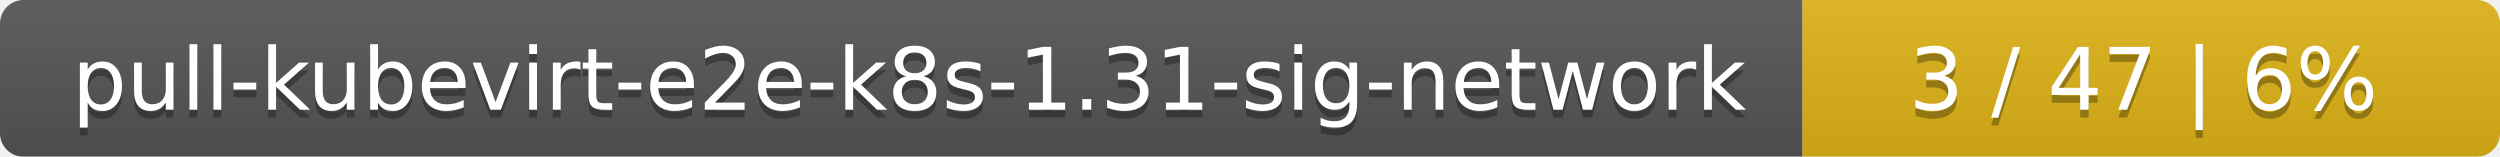
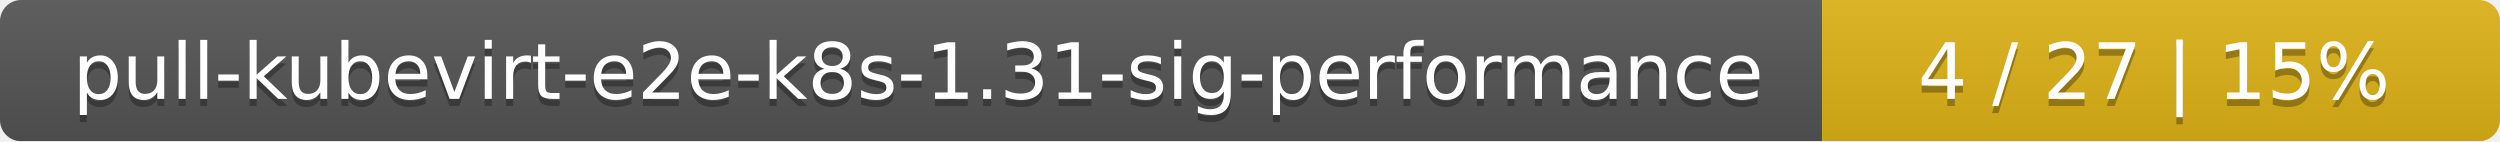
- <svg xmlns="http://www.w3.org/2000/svg" width="319" height="20">
+ <svg xmlns="http://www.w3.org/2000/svg" width="354" height="20">
  <linearGradient id="smooth" x2="0" y2="100%">
    <stop offset="0" stop-color="#bbb" stop-opacity=".1" />
    <stop offset="1" stop-opacity=".1" />
  </linearGradient>
  <mask id="round">
-     <rect width="319" height="20" rx="3" fill="#fff" />
+     <rect width="354" height="20" rx="3" fill="#fff" />
  </mask>
  <g mask="url(#round)">
-     <rect width="230" height="20" fill="#555" />
-     <rect x="230" width="89" height="20" fill="#dfb317" />
-     <rect width="319" height="20" fill="url(#smooth)" />
+     <rect width="258" height="20" fill="#555" />
+     <rect x="258" width="96" height="20" fill="#dfb317" />
+     <rect width="354" height="20" fill="url(#smooth)" />
  </g>
  <g fill="#fff" text-anchor="middle" font-family="DejaVu Sans,Verdana,Geneva,sans-serif" font-size="11">
-     <text x="116" y="15" fill="#010101" fill-opacity=".3">pull-kubevirt-e2e-k8s-1.31-sig-network</text>
-     <text x="116" y="14">pull-kubevirt-e2e-k8s-1.31-sig-network</text>
-     <text x="273.5" y="15" fill="#010101" fill-opacity=".3">3 / 47    |    6%</text>
-     <text x="273.5" y="14">3 / 47    |    6%</text>
+     <text x="130" y="15" fill="#010101" fill-opacity=".3">pull-kubevirt-e2e-k8s-1.31-sig-performance</text>
+     <text x="130" y="14">pull-kubevirt-e2e-k8s-1.31-sig-performance</text>
+     <text x="305" y="15" fill="#010101" fill-opacity=".3">4 / 27    |    15%</text>
+     <text x="305" y="14">4 / 27    |    15%</text>
  </g>
</svg>
